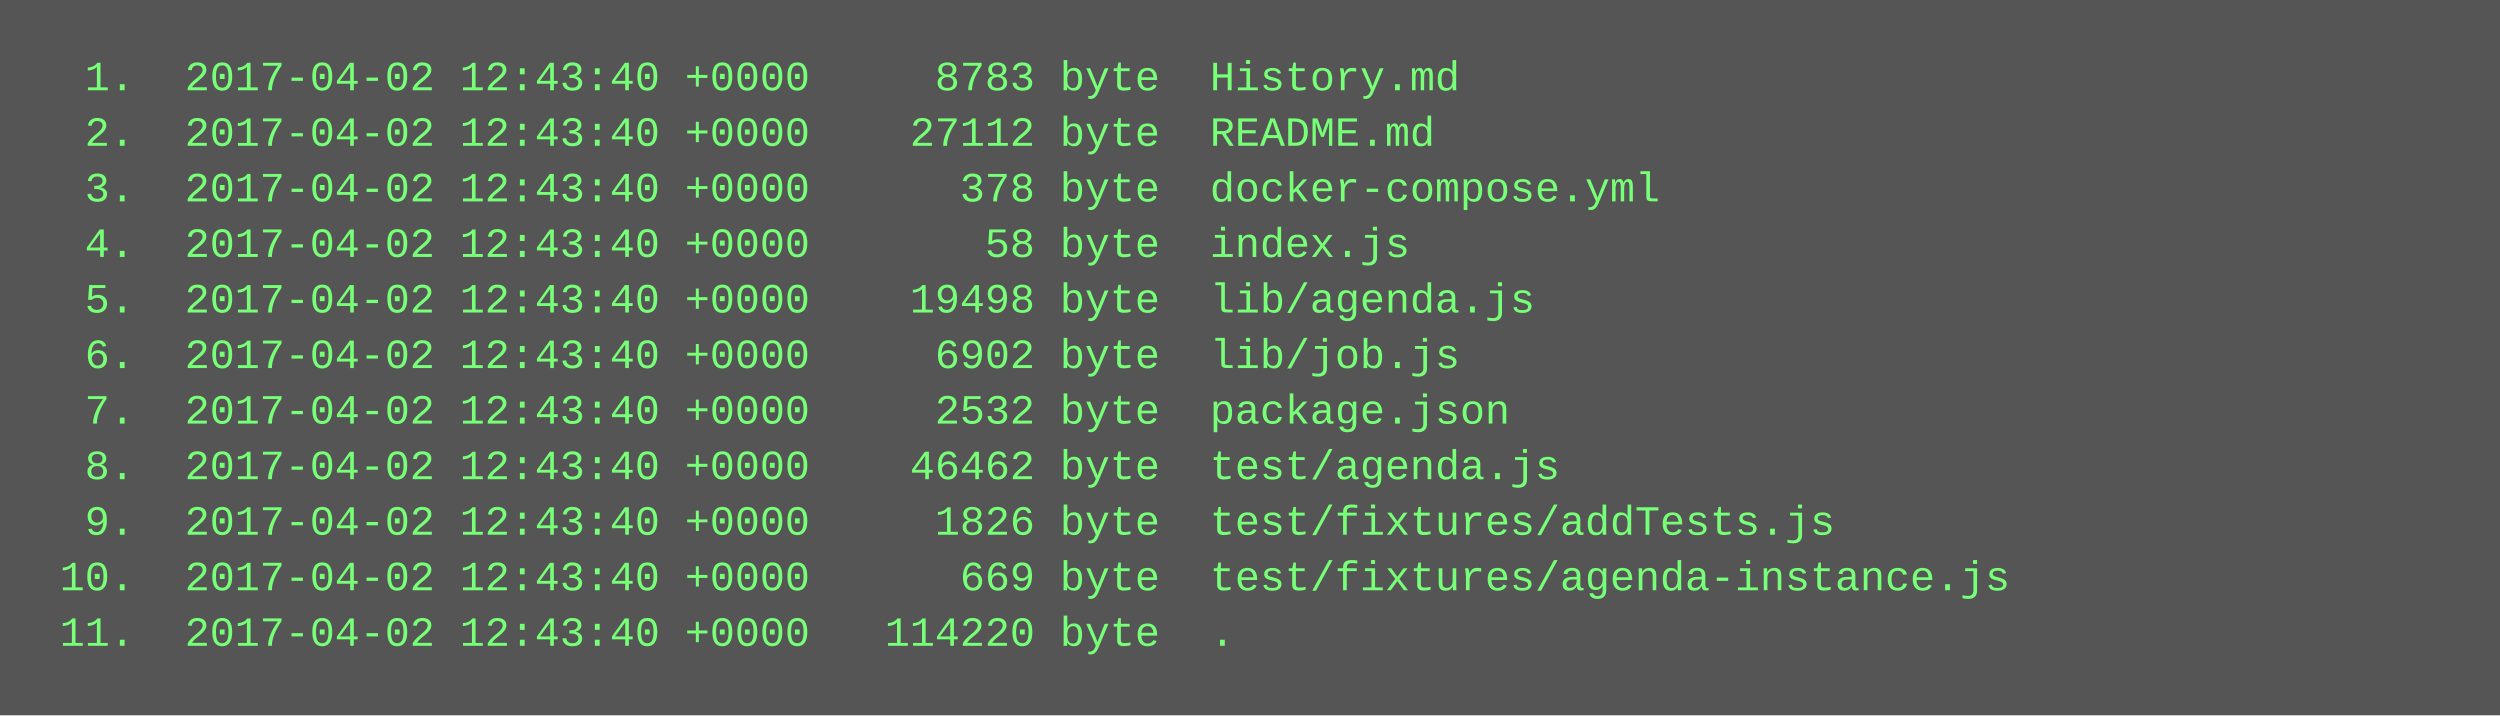
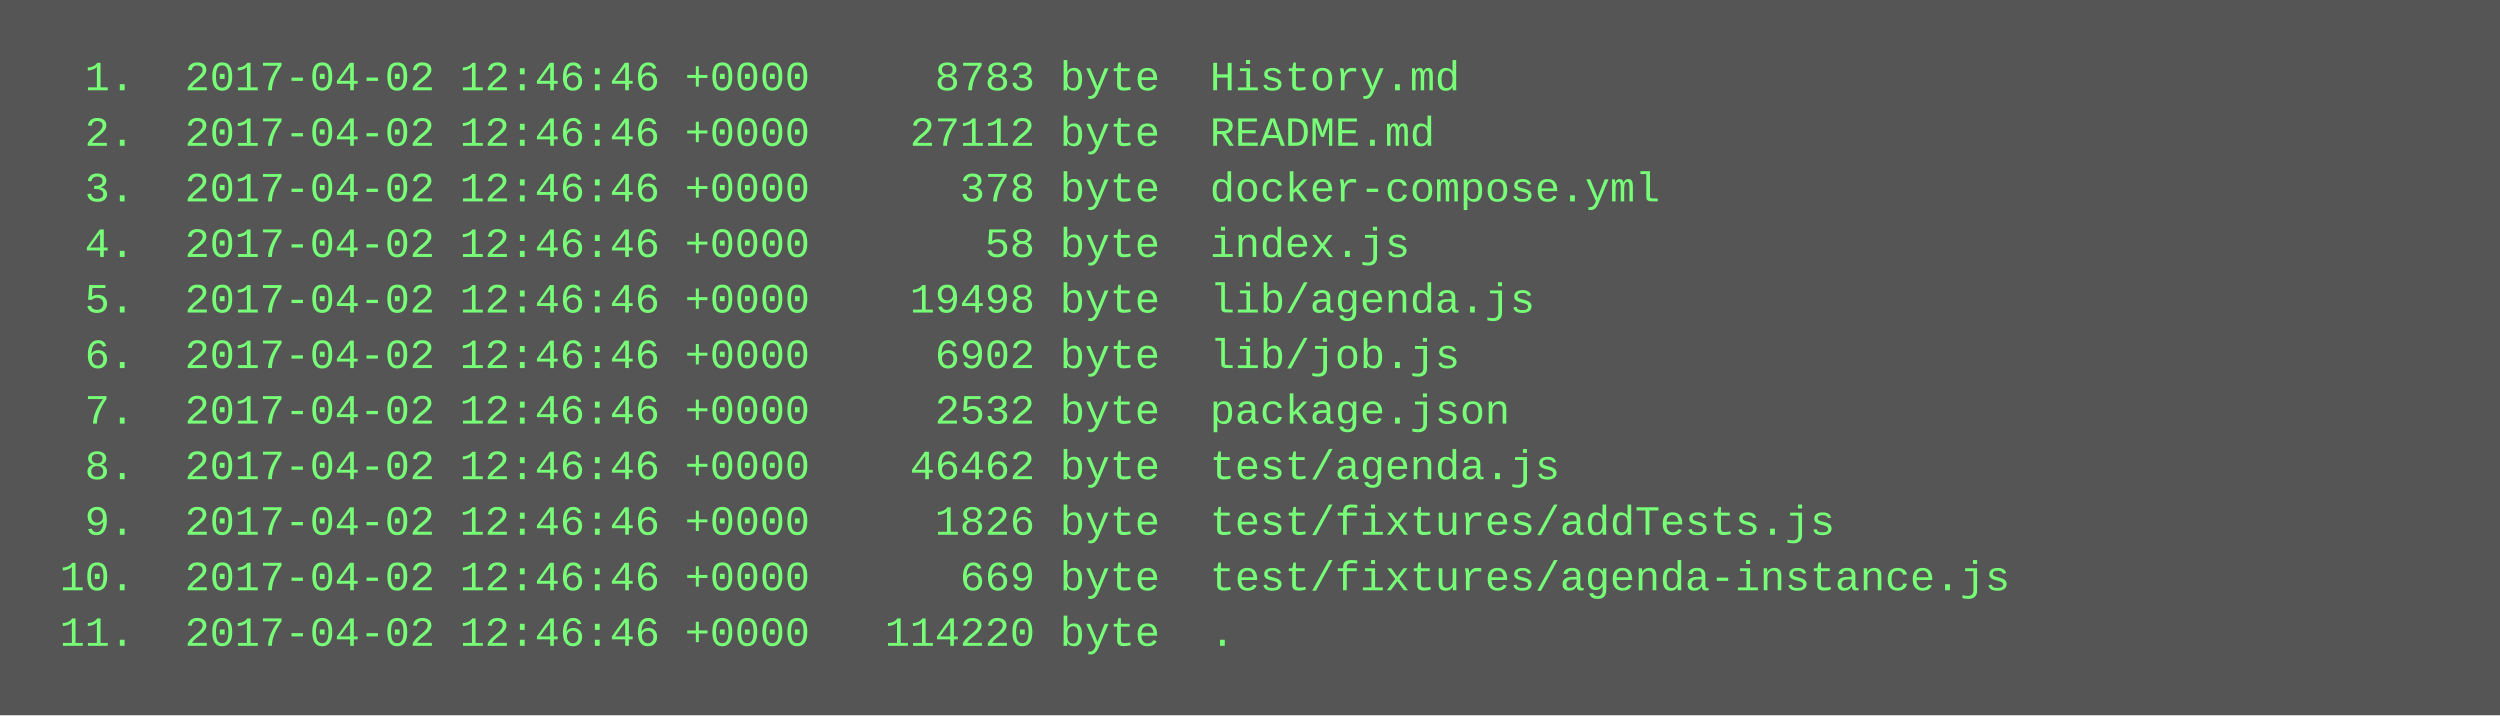
<svg xmlns="http://www.w3.org/2000/svg" height="206" width="720">
  <rect height="206" fill="#555" width="720" />
  <text fill="#7f7" font-family="Courier New" font-size="12" xml:space="preserve">
-     <tspan x="10" y="26">  1.  2017-04-02 12:43:40 +0000     8783 byte  History.md</tspan>
-     <tspan x="10" y="42">  2.  2017-04-02 12:43:40 +0000    27112 byte  README.md</tspan>
-     <tspan x="10" y="58">  3.  2017-04-02 12:43:40 +0000      378 byte  docker-compose.yml</tspan>
-     <tspan x="10" y="74">  4.  2017-04-02 12:43:40 +0000       58 byte  index.js</tspan>
-     <tspan x="10" y="90">  5.  2017-04-02 12:43:40 +0000    19498 byte  lib/agenda.js</tspan>
-     <tspan x="10" y="106">  6.  2017-04-02 12:43:40 +0000     6902 byte  lib/job.js</tspan>
-     <tspan x="10" y="122">  7.  2017-04-02 12:43:40 +0000     2532 byte  package.json</tspan>
-     <tspan x="10" y="138">  8.  2017-04-02 12:43:40 +0000    46462 byte  test/agenda.js</tspan>
-     <tspan x="10" y="154">  9.  2017-04-02 12:43:40 +0000     1826 byte  test/fixtures/addTests.js</tspan>
-     <tspan x="10" y="170"> 10.  2017-04-02 12:43:40 +0000      669 byte  test/fixtures/agenda-instance.js</tspan>
-     <tspan x="10" y="186"> 11.  2017-04-02 12:43:40 +0000   114220 byte  .</tspan>
+     <tspan x="10" y="26">  1.  2017-04-02 12:46:46 +0000     8783 byte  History.md</tspan>
+     <tspan x="10" y="42">  2.  2017-04-02 12:46:46 +0000    27112 byte  README.md</tspan>
+     <tspan x="10" y="58">  3.  2017-04-02 12:46:46 +0000      378 byte  docker-compose.yml</tspan>
+     <tspan x="10" y="74">  4.  2017-04-02 12:46:46 +0000       58 byte  index.js</tspan>
+     <tspan x="10" y="90">  5.  2017-04-02 12:46:46 +0000    19498 byte  lib/agenda.js</tspan>
+     <tspan x="10" y="106">  6.  2017-04-02 12:46:46 +0000     6902 byte  lib/job.js</tspan>
+     <tspan x="10" y="122">  7.  2017-04-02 12:46:46 +0000     2532 byte  package.json</tspan>
+     <tspan x="10" y="138">  8.  2017-04-02 12:46:46 +0000    46462 byte  test/agenda.js</tspan>
+     <tspan x="10" y="154">  9.  2017-04-02 12:46:46 +0000     1826 byte  test/fixtures/addTests.js</tspan>
+     <tspan x="10" y="170"> 10.  2017-04-02 12:46:46 +0000      669 byte  test/fixtures/agenda-instance.js</tspan>
+     <tspan x="10" y="186"> 11.  2017-04-02 12:46:46 +0000   114220 byte  .</tspan>
  </text>
</svg>
